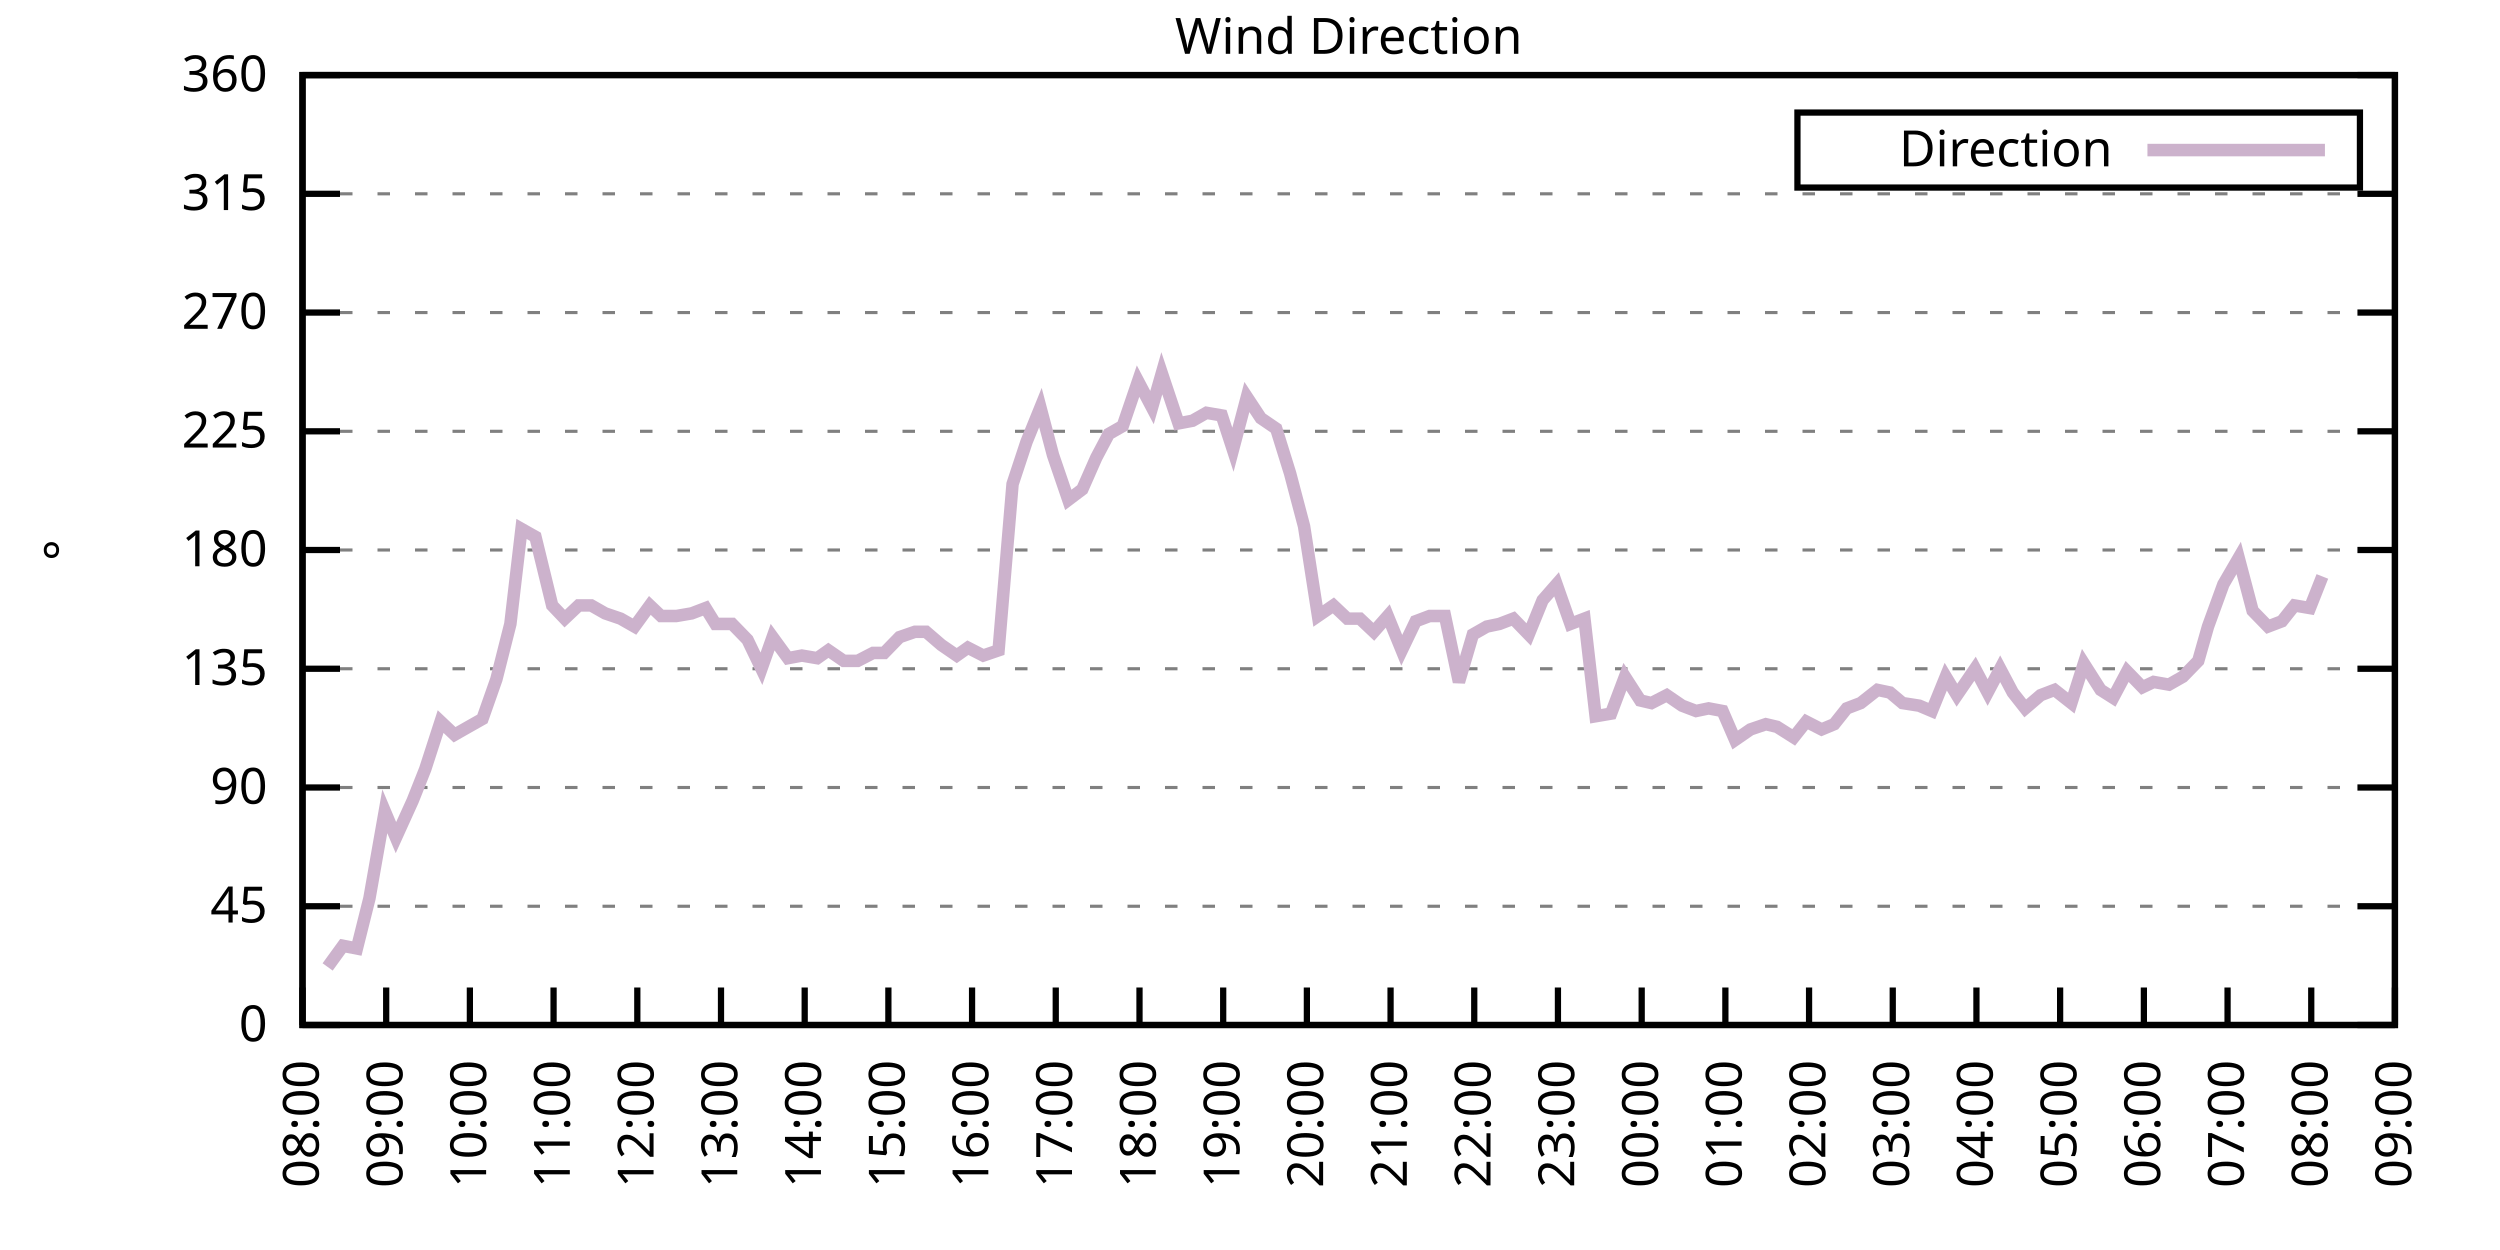
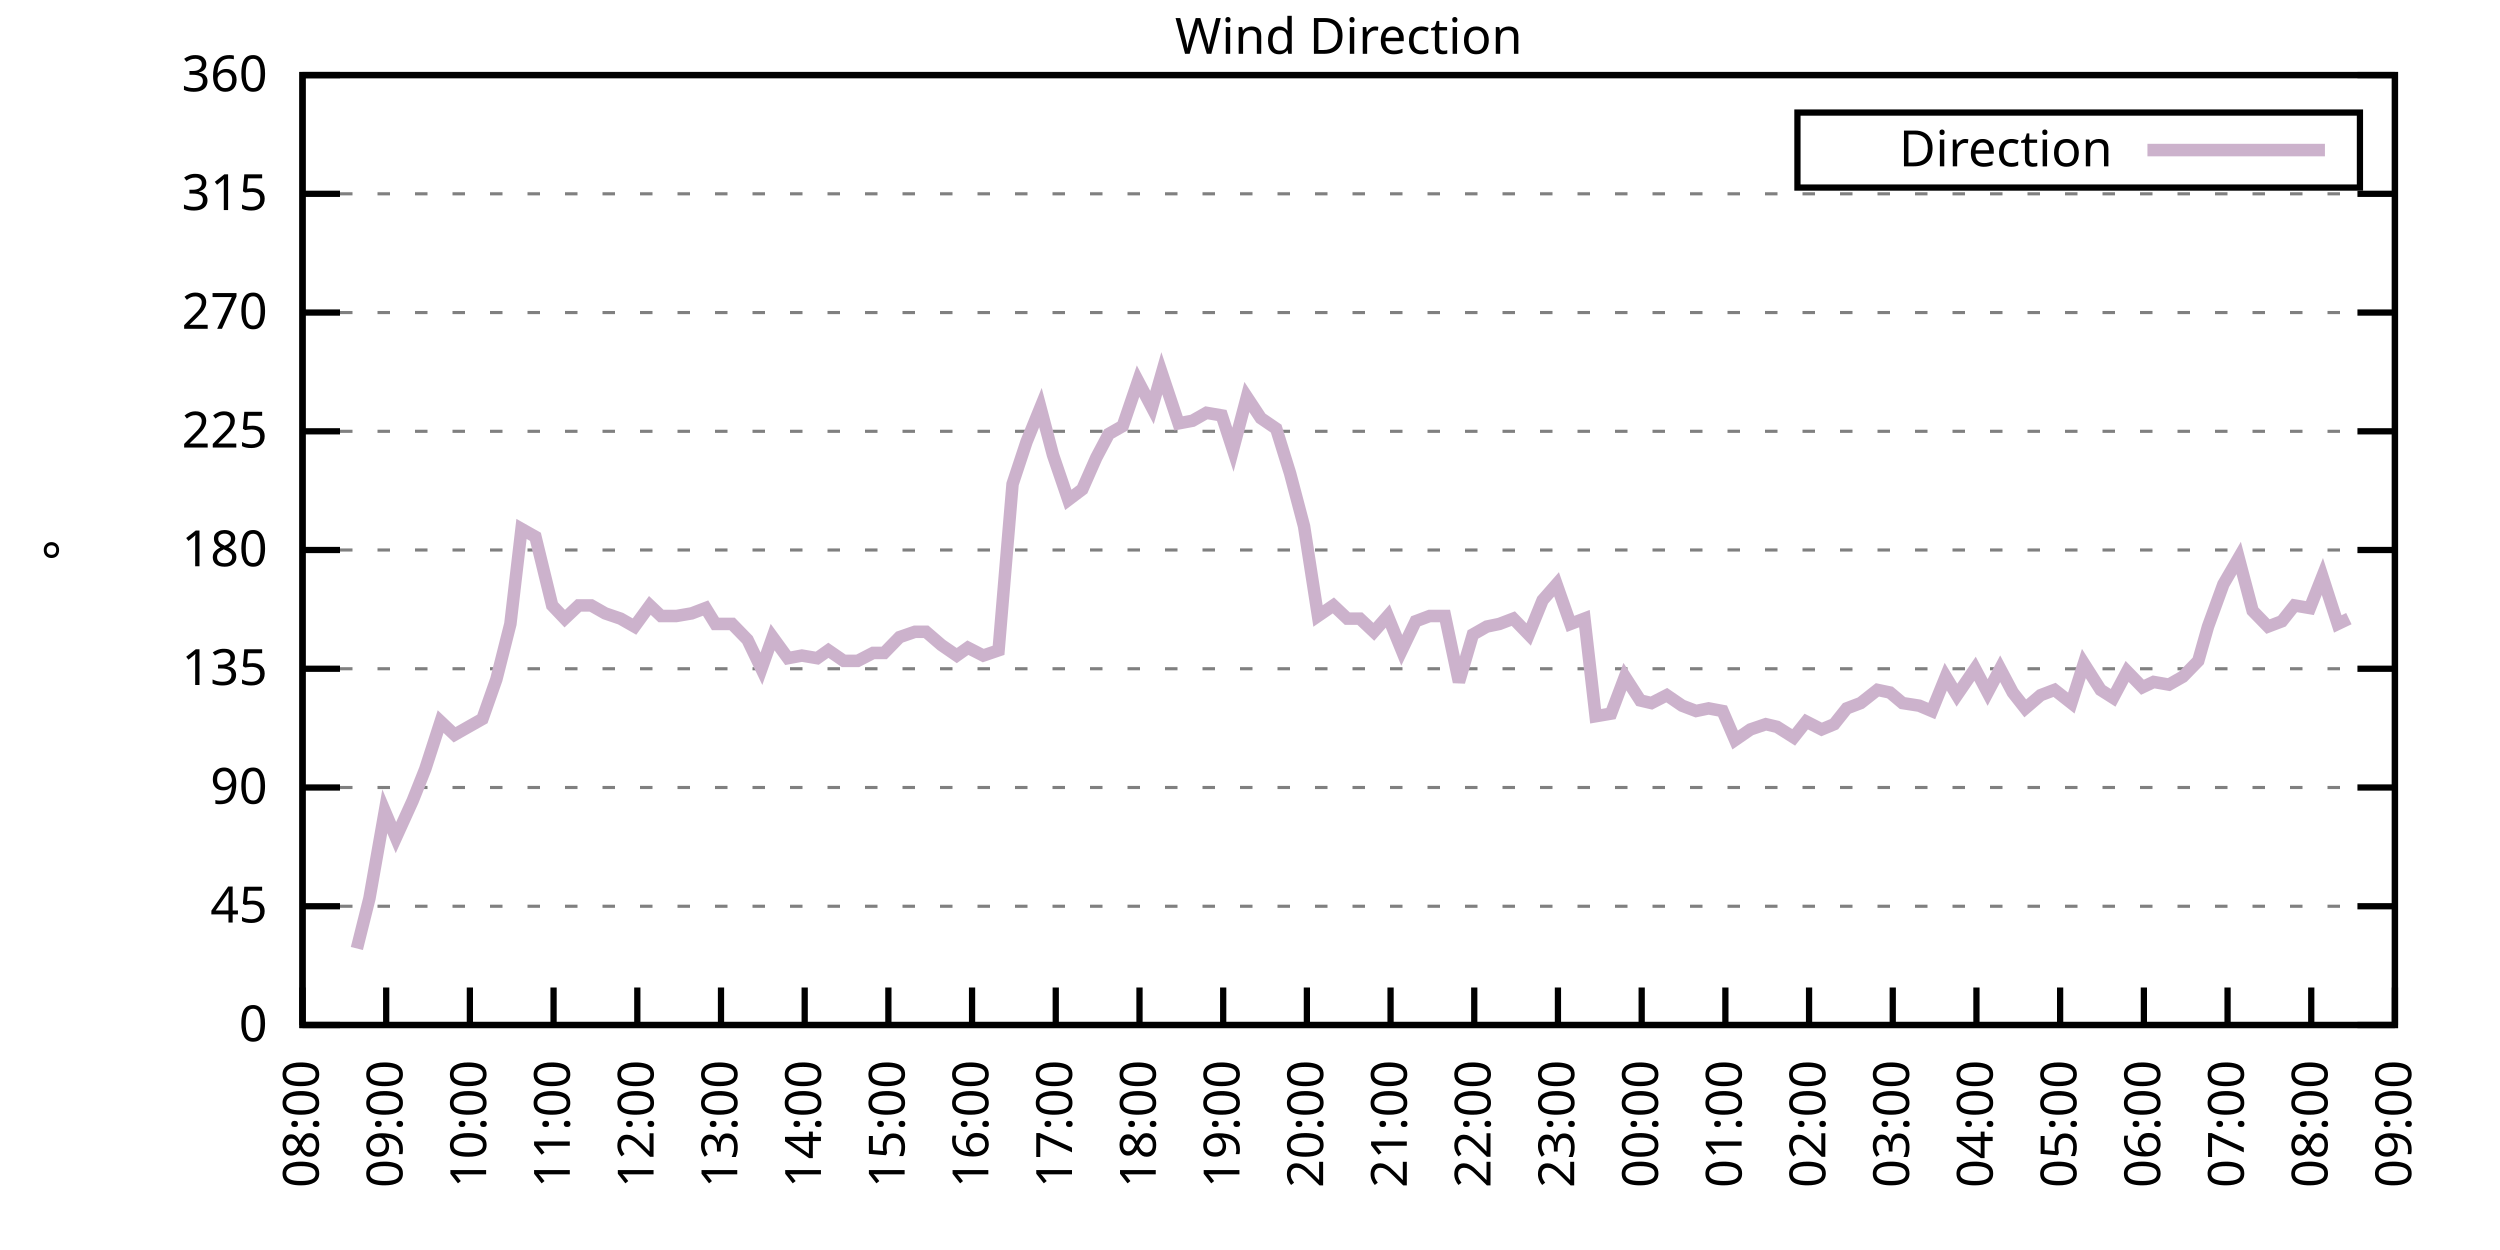
<svg xmlns="http://www.w3.org/2000/svg" xmlns:xlink="http://www.w3.org/1999/xlink" width="400" height="200" viewBox="0 0 400 200">
  <g id="gnuplot_canvas">
    <rect x="0" y="0" width="400" height="200" fill="none" />
    <defs>
      <circle id="gpDot" r="0.5" stroke-width="0.5" stroke="currentColor" />
      <path id="gpPt0" stroke-width="0.333" stroke="currentColor" d="M-1,0 h2 M0,-1 v2" />
      <path id="gpPt1" stroke-width="0.333" stroke="currentColor" d="M-1,-1 L1,1 M1,-1 L-1,1" />
      <path id="gpPt2" stroke-width="0.333" stroke="currentColor" d="M-1,0 L1,0 M0,-1 L0,1 M-1,-1 L1,1 M-1,1 L1,-1" />
      <rect id="gpPt3" stroke-width="0.333" stroke="currentColor" x="-1" y="-1" width="2" height="2" />
      <rect id="gpPt4" stroke-width="0.333" stroke="currentColor" fill="currentColor" x="-1" y="-1" width="2" height="2" />
      <circle id="gpPt5" stroke-width="0.333" stroke="currentColor" cx="0" cy="0" r="1" />
      <use xlink:href="#gpPt5" id="gpPt6" fill="currentColor" stroke="none" />
      <path id="gpPt7" stroke-width="0.333" stroke="currentColor" d="M0,-1.33 L-1.33,0.67 L1.33,0.67 z" />
      <use xlink:href="#gpPt7" id="gpPt8" fill="currentColor" stroke="none" />
      <use xlink:href="#gpPt7" id="gpPt9" stroke="currentColor" transform="rotate(180)" />
      <use xlink:href="#gpPt9" id="gpPt10" fill="currentColor" stroke="none" />
      <use xlink:href="#gpPt3" id="gpPt11" stroke="currentColor" transform="rotate(45)" />
      <use xlink:href="#gpPt11" id="gpPt12" fill="currentColor" stroke="none" />
      <path id="gpPt13" stroke-width="0.333" stroke="currentColor" d="M0,1.330 L1.265,0.411 L0.782,-1.067 L-0.782,-1.076 L-1.265,0.411 z" />
      <use xlink:href="#gpPt13" id="gpPt14" fill="currentColor" stroke="none" />
      <filter id="textbox" filterUnits="objectBoundingBox" x="0" y="0" height="1" width="1">
        <feFlood flood-color="white" flood-opacity="1" result="bgnd" />
        <feComposite in="SourceGraphic" in2="bgnd" operator="atop" />
      </filter>
      <filter id="greybox" filterUnits="objectBoundingBox" x="0" y="0" height="1" width="1">
        <feFlood flood-color="lightgrey" flood-opacity="1" result="grey" />
        <feComposite in="SourceGraphic" in2="grey" operator="atop" />
      </filter>
    </defs>
    <g fill="none" color="white" stroke="currentColor" stroke-width="1.00" stroke-linecap="butt" stroke-linejoin="miter">
</g>
    <g fill="none" color="black" stroke="currentColor" stroke-width="1.00" stroke-linecap="butt" stroke-linejoin="miter">
      <g stroke="none" shape-rendering="crispEdges">
        <polygon fill="rgb(255, 255, 255)" points="48.40,164.00 383.18,164.00 383.18,12.02 48.40,12.02 " />
      </g>
    </g>
    <g fill="none" color="black" stroke="currentColor" stroke-width="1.00" stroke-linecap="butt" stroke-linejoin="miter">
</g>
    <g fill="none" color="black" stroke="black" stroke-width="0.50" stroke-linecap="butt" stroke-linejoin="miter">
</g>
    <g fill="none" color="gray" stroke="currentColor" stroke-width="0.50" stroke-linecap="butt" stroke-linejoin="miter">
      <path stroke="gray" stroke-dasharray="2,4" class="gridline" d="M48.40,164.00 L383.19,164.00  " />
    </g>
    <g fill="none" color="gray" stroke="gray" stroke-width="1.00" stroke-linecap="butt" stroke-linejoin="miter">
</g>
    <g fill="none" color="black" stroke="currentColor" stroke-width="1.00" stroke-linecap="butt" stroke-linejoin="miter">
      <path stroke="black" d="M48.40,164.00 L54.40,164.00 M383.19,164.00 L377.19,164.00  " />
      <g transform="translate(42.80,166.60)" stroke="none" fill="black" font-family="Sans" font-size="8.00" text-anchor="end">
        <text>
          <tspan font-family="Sans"> 0</tspan>
        </text>
      </g>
    </g>
    <g fill="none" color="black" stroke="currentColor" stroke-width="1.00" stroke-linecap="butt" stroke-linejoin="miter">
</g>
    <g fill="none" color="black" stroke="black" stroke-width="0.50" stroke-linecap="butt" stroke-linejoin="miter">
</g>
    <g fill="none" color="gray" stroke="currentColor" stroke-width="0.50" stroke-linecap="butt" stroke-linejoin="miter">
      <path stroke="gray" stroke-dasharray="2,4" class="gridline" d="M48.40,145.00 L383.19,145.00  " />
    </g>
    <g fill="none" color="gray" stroke="gray" stroke-width="1.00" stroke-linecap="butt" stroke-linejoin="miter">
</g>
    <g fill="none" color="black" stroke="currentColor" stroke-width="1.00" stroke-linecap="butt" stroke-linejoin="miter">
      <path stroke="black" d="M48.40,145.00 L54.40,145.00 M383.19,145.00 L377.19,145.00  " />
      <g transform="translate(42.80,147.60)" stroke="none" fill="black" font-family="Sans" font-size="8.00" text-anchor="end">
        <text>
          <tspan font-family="Sans"> 45</tspan>
        </text>
      </g>
    </g>
    <g fill="none" color="black" stroke="currentColor" stroke-width="1.00" stroke-linecap="butt" stroke-linejoin="miter">
</g>
    <g fill="none" color="black" stroke="black" stroke-width="0.50" stroke-linecap="butt" stroke-linejoin="miter">
</g>
    <g fill="none" color="gray" stroke="currentColor" stroke-width="0.50" stroke-linecap="butt" stroke-linejoin="miter">
      <path stroke="gray" stroke-dasharray="2,4" class="gridline" d="M48.40,126.00 L383.19,126.00  " />
    </g>
    <g fill="none" color="gray" stroke="gray" stroke-width="1.00" stroke-linecap="butt" stroke-linejoin="miter">
</g>
    <g fill="none" color="black" stroke="currentColor" stroke-width="1.00" stroke-linecap="butt" stroke-linejoin="miter">
      <path stroke="black" d="M48.40,126.00 L54.40,126.00 M383.19,126.00 L377.19,126.00  " />
      <g transform="translate(42.80,128.60)" stroke="none" fill="black" font-family="Sans" font-size="8.00" text-anchor="end">
        <text>
          <tspan font-family="Sans"> 90</tspan>
        </text>
      </g>
    </g>
    <g fill="none" color="black" stroke="currentColor" stroke-width="1.00" stroke-linecap="butt" stroke-linejoin="miter">
</g>
    <g fill="none" color="black" stroke="black" stroke-width="0.50" stroke-linecap="butt" stroke-linejoin="miter">
</g>
    <g fill="none" color="gray" stroke="currentColor" stroke-width="0.50" stroke-linecap="butt" stroke-linejoin="miter">
      <path stroke="gray" stroke-dasharray="2,4" class="gridline" d="M48.40,107.00 L383.19,107.00  " />
    </g>
    <g fill="none" color="gray" stroke="gray" stroke-width="1.00" stroke-linecap="butt" stroke-linejoin="miter">
</g>
    <g fill="none" color="black" stroke="currentColor" stroke-width="1.00" stroke-linecap="butt" stroke-linejoin="miter">
      <path stroke="black" d="M48.40,107.00 L54.40,107.00 M383.19,107.00 L377.19,107.00  " />
      <g transform="translate(42.80,109.60)" stroke="none" fill="black" font-family="Sans" font-size="8.00" text-anchor="end">
        <text>
          <tspan font-family="Sans"> 135</tspan>
        </text>
      </g>
    </g>
    <g fill="none" color="black" stroke="currentColor" stroke-width="1.00" stroke-linecap="butt" stroke-linejoin="miter">
</g>
    <g fill="none" color="black" stroke="black" stroke-width="0.50" stroke-linecap="butt" stroke-linejoin="miter">
</g>
    <g fill="none" color="gray" stroke="currentColor" stroke-width="0.50" stroke-linecap="butt" stroke-linejoin="miter">
      <path stroke="gray" stroke-dasharray="2,4" class="gridline" d="M48.40,88.00 L383.19,88.00  " />
    </g>
    <g fill="none" color="gray" stroke="gray" stroke-width="1.00" stroke-linecap="butt" stroke-linejoin="miter">
</g>
    <g fill="none" color="black" stroke="currentColor" stroke-width="1.00" stroke-linecap="butt" stroke-linejoin="miter">
      <path stroke="black" d="M48.40,88.00 L54.40,88.00 M383.19,88.00 L377.19,88.00  " />
      <g transform="translate(42.80,90.60)" stroke="none" fill="black" font-family="Sans" font-size="8.00" text-anchor="end">
        <text>
          <tspan font-family="Sans"> 180</tspan>
        </text>
      </g>
    </g>
    <g fill="none" color="black" stroke="currentColor" stroke-width="1.00" stroke-linecap="butt" stroke-linejoin="miter">
</g>
    <g fill="none" color="black" stroke="black" stroke-width="0.50" stroke-linecap="butt" stroke-linejoin="miter">
</g>
    <g fill="none" color="gray" stroke="currentColor" stroke-width="0.50" stroke-linecap="butt" stroke-linejoin="miter">
      <path stroke="gray" stroke-dasharray="2,4" class="gridline" d="M48.40,69.01 L383.19,69.01  " />
    </g>
    <g fill="none" color="gray" stroke="gray" stroke-width="1.00" stroke-linecap="butt" stroke-linejoin="miter">
</g>
    <g fill="none" color="black" stroke="currentColor" stroke-width="1.00" stroke-linecap="butt" stroke-linejoin="miter">
      <path stroke="black" d="M48.40,69.01 L54.40,69.01 M383.19,69.01 L377.19,69.01  " />
      <g transform="translate(42.80,71.61)" stroke="none" fill="black" font-family="Sans" font-size="8.00" text-anchor="end">
        <text>
          <tspan font-family="Sans"> 225</tspan>
        </text>
      </g>
    </g>
    <g fill="none" color="black" stroke="currentColor" stroke-width="1.00" stroke-linecap="butt" stroke-linejoin="miter">
</g>
    <g fill="none" color="black" stroke="black" stroke-width="0.50" stroke-linecap="butt" stroke-linejoin="miter">
</g>
    <g fill="none" color="gray" stroke="currentColor" stroke-width="0.50" stroke-linecap="butt" stroke-linejoin="miter">
      <path stroke="gray" stroke-dasharray="2,4" class="gridline" d="M48.40,50.01 L383.19,50.01  " />
    </g>
    <g fill="none" color="gray" stroke="gray" stroke-width="1.00" stroke-linecap="butt" stroke-linejoin="miter">
</g>
    <g fill="none" color="black" stroke="currentColor" stroke-width="1.00" stroke-linecap="butt" stroke-linejoin="miter">
      <path stroke="black" d="M48.40,50.01 L54.40,50.01 M383.19,50.01 L377.19,50.01  " />
      <g transform="translate(42.80,52.61)" stroke="none" fill="black" font-family="Sans" font-size="8.00" text-anchor="end">
        <text>
          <tspan font-family="Sans"> 270</tspan>
        </text>
      </g>
    </g>
    <g fill="none" color="black" stroke="currentColor" stroke-width="1.00" stroke-linecap="butt" stroke-linejoin="miter">
</g>
    <g fill="none" color="black" stroke="black" stroke-width="0.50" stroke-linecap="butt" stroke-linejoin="miter">
</g>
    <g fill="none" color="gray" stroke="currentColor" stroke-width="0.50" stroke-linecap="butt" stroke-linejoin="miter">
      <path stroke="gray" stroke-dasharray="2,4" class="gridline" d="M48.40,31.01 L383.19,31.01  " />
    </g>
    <g fill="none" color="gray" stroke="gray" stroke-width="1.00" stroke-linecap="butt" stroke-linejoin="miter">
</g>
    <g fill="none" color="black" stroke="currentColor" stroke-width="1.00" stroke-linecap="butt" stroke-linejoin="miter">
      <path stroke="black" d="M48.40,31.01 L54.40,31.01 M383.19,31.01 L377.19,31.01  " />
      <g transform="translate(42.80,33.61)" stroke="none" fill="black" font-family="Sans" font-size="8.00" text-anchor="end">
        <text>
          <tspan font-family="Sans"> 315</tspan>
        </text>
      </g>
    </g>
    <g fill="none" color="black" stroke="currentColor" stroke-width="1.00" stroke-linecap="butt" stroke-linejoin="miter">
</g>
    <g fill="none" color="black" stroke="black" stroke-width="0.50" stroke-linecap="butt" stroke-linejoin="miter">
</g>
    <g fill="none" color="gray" stroke="currentColor" stroke-width="0.50" stroke-linecap="butt" stroke-linejoin="miter">
      <path stroke="gray" stroke-dasharray="2,4" class="gridline" d="M48.40,12.01 L383.19,12.01  " />
    </g>
    <g fill="none" color="gray" stroke="gray" stroke-width="1.00" stroke-linecap="butt" stroke-linejoin="miter">
</g>
    <g fill="none" color="black" stroke="currentColor" stroke-width="1.00" stroke-linecap="butt" stroke-linejoin="miter">
      <path stroke="black" d="M48.40,12.01 L54.40,12.01 M383.19,12.01 L377.19,12.01  " />
      <g transform="translate(42.80,14.61)" stroke="none" fill="black" font-family="Sans" font-size="8.00" text-anchor="end">
        <text>
          <tspan font-family="Sans"> 360</tspan>
        </text>
      </g>
    </g>
    <g fill="none" color="black" stroke="currentColor" stroke-width="1.00" stroke-linecap="butt" stroke-linejoin="miter">
      <path stroke="black" d="M48.40,164.00 L48.40,158.00  " />
      <g transform="translate(51.00,169.60) rotate(270.00)" stroke="none" fill="black" font-family="Sans" font-size="8.00" text-anchor="end">
        <text>
          <tspan font-family="Sans">08:00</tspan>
        </text>
      </g>
    </g>
    <g fill="none" color="black" stroke="currentColor" stroke-width="1.00" stroke-linecap="butt" stroke-linejoin="miter">
      <path stroke="black" d="M61.79,164.00 L61.79,158.00  " />
      <g transform="translate(64.39,169.60) rotate(270.00)" stroke="none" fill="black" font-family="Sans" font-size="8.00" text-anchor="end">
        <text>
          <tspan font-family="Sans">09:00</tspan>
        </text>
      </g>
    </g>
    <g fill="none" color="black" stroke="currentColor" stroke-width="1.00" stroke-linecap="butt" stroke-linejoin="miter">
      <path stroke="black" d="M75.18,164.00 L75.18,158.00  " />
      <g transform="translate(77.78,169.60) rotate(270.00)" stroke="none" fill="black" font-family="Sans" font-size="8.00" text-anchor="end">
        <text>
          <tspan font-family="Sans">10:00</tspan>
        </text>
      </g>
    </g>
    <g fill="none" color="black" stroke="currentColor" stroke-width="1.00" stroke-linecap="butt" stroke-linejoin="miter">
      <path stroke="black" d="M88.57,164.00 L88.57,158.00  " />
      <g transform="translate(91.17,169.60) rotate(270.00)" stroke="none" fill="black" font-family="Sans" font-size="8.00" text-anchor="end">
        <text>
          <tspan font-family="Sans">11:00</tspan>
        </text>
      </g>
    </g>
    <g fill="none" color="black" stroke="currentColor" stroke-width="1.00" stroke-linecap="butt" stroke-linejoin="miter">
      <path stroke="black" d="M101.97,164.00 L101.97,158.00  " />
      <g transform="translate(104.57,169.60) rotate(270.00)" stroke="none" fill="black" font-family="Sans" font-size="8.00" text-anchor="end">
        <text>
          <tspan font-family="Sans">12:00</tspan>
        </text>
      </g>
    </g>
    <g fill="none" color="black" stroke="currentColor" stroke-width="1.00" stroke-linecap="butt" stroke-linejoin="miter">
      <path stroke="black" d="M115.36,164.00 L115.36,158.00  " />
      <g transform="translate(117.96,169.60) rotate(270.00)" stroke="none" fill="black" font-family="Sans" font-size="8.00" text-anchor="end">
        <text>
          <tspan font-family="Sans">13:00</tspan>
        </text>
      </g>
    </g>
    <g fill="none" color="black" stroke="currentColor" stroke-width="1.00" stroke-linecap="butt" stroke-linejoin="miter">
      <path stroke="black" d="M128.75,164.00 L128.75,158.00  " />
      <g transform="translate(131.35,169.60) rotate(270.00)" stroke="none" fill="black" font-family="Sans" font-size="8.00" text-anchor="end">
        <text>
          <tspan font-family="Sans">14:00</tspan>
        </text>
      </g>
    </g>
    <g fill="none" color="black" stroke="currentColor" stroke-width="1.00" stroke-linecap="butt" stroke-linejoin="miter">
      <path stroke="black" d="M142.14,164.00 L142.14,158.00  " />
      <g transform="translate(144.74,169.60) rotate(270.00)" stroke="none" fill="black" font-family="Sans" font-size="8.00" text-anchor="end">
        <text>
          <tspan font-family="Sans">15:00</tspan>
        </text>
      </g>
    </g>
    <g fill="none" color="black" stroke="currentColor" stroke-width="1.00" stroke-linecap="butt" stroke-linejoin="miter">
      <path stroke="black" d="M155.53,164.00 L155.53,158.00  " />
      <g transform="translate(158.13,169.60) rotate(270.00)" stroke="none" fill="black" font-family="Sans" font-size="8.00" text-anchor="end">
        <text>
          <tspan font-family="Sans">16:00</tspan>
        </text>
      </g>
    </g>
    <g fill="none" color="black" stroke="currentColor" stroke-width="1.00" stroke-linecap="butt" stroke-linejoin="miter">
      <path stroke="black" d="M168.92,164.00 L168.92,158.00  " />
      <g transform="translate(171.52,169.60) rotate(270.00)" stroke="none" fill="black" font-family="Sans" font-size="8.00" text-anchor="end">
        <text>
          <tspan font-family="Sans">17:00</tspan>
        </text>
      </g>
    </g>
    <g fill="none" color="black" stroke="currentColor" stroke-width="1.00" stroke-linecap="butt" stroke-linejoin="miter">
      <path stroke="black" d="M182.32,164.00 L182.32,158.00  " />
      <g transform="translate(184.92,169.60) rotate(270.00)" stroke="none" fill="black" font-family="Sans" font-size="8.00" text-anchor="end">
        <text>
          <tspan font-family="Sans">18:00</tspan>
        </text>
      </g>
    </g>
    <g fill="none" color="black" stroke="currentColor" stroke-width="1.00" stroke-linecap="butt" stroke-linejoin="miter">
      <path stroke="black" d="M195.71,164.00 L195.71,158.00  " />
      <g transform="translate(198.31,169.60) rotate(270.00)" stroke="none" fill="black" font-family="Sans" font-size="8.00" text-anchor="end">
        <text>
          <tspan font-family="Sans">19:00</tspan>
        </text>
      </g>
    </g>
    <g fill="none" color="black" stroke="currentColor" stroke-width="1.00" stroke-linecap="butt" stroke-linejoin="miter">
      <path stroke="black" d="M209.10,164.00 L209.10,158.00  " />
      <g transform="translate(211.70,169.60) rotate(270.00)" stroke="none" fill="black" font-family="Sans" font-size="8.00" text-anchor="end">
        <text>
          <tspan font-family="Sans">20:00</tspan>
        </text>
      </g>
    </g>
    <g fill="none" color="black" stroke="currentColor" stroke-width="1.00" stroke-linecap="butt" stroke-linejoin="miter">
      <path stroke="black" d="M222.49,164.00 L222.49,158.00  " />
      <g transform="translate(225.09,169.60) rotate(270.00)" stroke="none" fill="black" font-family="Sans" font-size="8.00" text-anchor="end">
        <text>
          <tspan font-family="Sans">21:00</tspan>
        </text>
      </g>
    </g>
    <g fill="none" color="black" stroke="currentColor" stroke-width="1.00" stroke-linecap="butt" stroke-linejoin="miter">
      <path stroke="black" d="M235.88,164.00 L235.88,158.00  " />
      <g transform="translate(238.48,169.60) rotate(270.00)" stroke="none" fill="black" font-family="Sans" font-size="8.00" text-anchor="end">
        <text>
          <tspan font-family="Sans">22:00</tspan>
        </text>
      </g>
    </g>
    <g fill="none" color="black" stroke="currentColor" stroke-width="1.00" stroke-linecap="butt" stroke-linejoin="miter">
      <path stroke="black" d="M249.27,164.00 L249.27,158.00  " />
      <g transform="translate(251.87,169.60) rotate(270.00)" stroke="none" fill="black" font-family="Sans" font-size="8.00" text-anchor="end">
        <text>
          <tspan font-family="Sans">23:00</tspan>
        </text>
      </g>
    </g>
    <g fill="none" color="black" stroke="currentColor" stroke-width="1.00" stroke-linecap="butt" stroke-linejoin="miter">
      <path stroke="black" d="M262.67,164.00 L262.67,158.00  " />
      <g transform="translate(265.27,169.60) rotate(270.00)" stroke="none" fill="black" font-family="Sans" font-size="8.00" text-anchor="end">
        <text>
          <tspan font-family="Sans">00:00</tspan>
        </text>
      </g>
    </g>
    <g fill="none" color="black" stroke="currentColor" stroke-width="1.00" stroke-linecap="butt" stroke-linejoin="miter">
      <path stroke="black" d="M276.06,164.00 L276.06,158.00  " />
      <g transform="translate(278.66,169.60) rotate(270.00)" stroke="none" fill="black" font-family="Sans" font-size="8.00" text-anchor="end">
        <text>
          <tspan font-family="Sans">01:00</tspan>
        </text>
      </g>
    </g>
    <g fill="none" color="black" stroke="currentColor" stroke-width="1.00" stroke-linecap="butt" stroke-linejoin="miter">
      <path stroke="black" d="M289.45,164.00 L289.45,158.00  " />
      <g transform="translate(292.05,169.60) rotate(270.00)" stroke="none" fill="black" font-family="Sans" font-size="8.00" text-anchor="end">
        <text>
          <tspan font-family="Sans">02:00</tspan>
        </text>
      </g>
    </g>
    <g fill="none" color="black" stroke="currentColor" stroke-width="1.00" stroke-linecap="butt" stroke-linejoin="miter">
      <path stroke="black" d="M302.84,164.00 L302.84,158.00  " />
      <g transform="translate(305.44,169.60) rotate(270.00)" stroke="none" fill="black" font-family="Sans" font-size="8.00" text-anchor="end">
        <text>
          <tspan font-family="Sans">03:00</tspan>
        </text>
      </g>
    </g>
    <g fill="none" color="black" stroke="currentColor" stroke-width="1.00" stroke-linecap="butt" stroke-linejoin="miter">
      <path stroke="black" d="M316.23,164.00 L316.23,158.00  " />
      <g transform="translate(318.83,169.60) rotate(270.00)" stroke="none" fill="black" font-family="Sans" font-size="8.00" text-anchor="end">
        <text>
          <tspan font-family="Sans">04:00</tspan>
        </text>
      </g>
    </g>
    <g fill="none" color="black" stroke="currentColor" stroke-width="1.00" stroke-linecap="butt" stroke-linejoin="miter">
      <path stroke="black" d="M329.62,164.00 L329.62,158.00  " />
      <g transform="translate(332.22,169.60) rotate(270.00)" stroke="none" fill="black" font-family="Sans" font-size="8.00" text-anchor="end">
        <text>
          <tspan font-family="Sans">05:00</tspan>
        </text>
      </g>
    </g>
    <g fill="none" color="black" stroke="currentColor" stroke-width="1.00" stroke-linecap="butt" stroke-linejoin="miter">
      <path stroke="black" d="M343.02,164.00 L343.02,158.00  " />
      <g transform="translate(345.62,169.60) rotate(270.00)" stroke="none" fill="black" font-family="Sans" font-size="8.00" text-anchor="end">
        <text>
          <tspan font-family="Sans">06:00</tspan>
        </text>
      </g>
    </g>
    <g fill="none" color="black" stroke="currentColor" stroke-width="1.00" stroke-linecap="butt" stroke-linejoin="miter">
      <path stroke="black" d="M356.41,164.00 L356.41,158.00  " />
      <g transform="translate(359.01,169.60) rotate(270.00)" stroke="none" fill="black" font-family="Sans" font-size="8.00" text-anchor="end">
        <text>
          <tspan font-family="Sans">07:00</tspan>
        </text>
      </g>
    </g>
    <g fill="none" color="black" stroke="currentColor" stroke-width="1.00" stroke-linecap="butt" stroke-linejoin="miter">
      <path stroke="black" d="M369.80,164.00 L369.80,158.00  " />
      <g transform="translate(372.40,169.60) rotate(270.00)" stroke="none" fill="black" font-family="Sans" font-size="8.00" text-anchor="end">
        <text>
          <tspan font-family="Sans">08:00</tspan>
        </text>
      </g>
    </g>
    <g fill="none" color="black" stroke="currentColor" stroke-width="1.00" stroke-linecap="butt" stroke-linejoin="miter">
      <path stroke="black" d="M383.19,164.00 L383.19,158.00  " />
      <g transform="translate(385.79,169.60) rotate(270.00)" stroke="none" fill="black" font-family="Sans" font-size="8.00" text-anchor="end">
        <text>
          <tspan font-family="Sans">09:00</tspan>
        </text>
      </g>
    </g>
    <g fill="none" color="black" stroke="currentColor" stroke-width="1.00" stroke-linecap="butt" stroke-linejoin="miter">
</g>
    <g fill="none" color="black" stroke="currentColor" stroke-width="1.00" stroke-linecap="butt" stroke-linejoin="miter">
      <path stroke="black" d="M48.40,12.01 L48.40,164.00 L383.19,164.00 L383.19,12.01 L48.40,12.01 Z  " />
    </g>
    <g fill="none" color="black" stroke="currentColor" stroke-width="1.00" stroke-linecap="butt" stroke-linejoin="miter">
</g>
    <g fill="none" color="black" stroke="currentColor" stroke-width="1.00" stroke-linecap="butt" stroke-linejoin="miter">
      <path stroke="black" d="M287.59,30.01 L287.59,18.01 L377.59,18.01 L377.59,30.01 L287.59,30.01 Z  " />
    </g>
    <g id="Wind_direction_plot_1">
      <g fill="none" color="white" stroke="black" stroke-width="2.00" stroke-linecap="butt" stroke-linejoin="miter">
</g>
      <g fill="none" color="black" stroke="currentColor" stroke-width="2.00" stroke-linecap="butt" stroke-linejoin="miter">
        <g transform="translate(337.99,26.61)" stroke="none" fill="black" font-family="Sans" font-size="8.00" text-anchor="end">
          <text>
            <tspan font-family="Sans">Direction</tspan>
          </text>
        </g>
      </g>
      <g fill="none" color="black" stroke="currentColor" stroke-width="2.00" stroke-linecap="butt" stroke-linejoin="miter">
-         <path stroke="rgb(204, 178, 204)" d="M343.59,24.01 L371.99,24.01 M52.42,154.71 L54.87,151.33 L57.10,151.76 L59.11,143.73 L61.57,129.80 L63.35,134.02   L66.03,128.11 L68.04,123.05 L70.50,115.45 L72.73,117.56 L74.96,116.29 L77.19,115.03 L79.42,108.69 L81.66,99.83   L83.44,84.63 L85.67,85.89 L88.35,96.87 L90.36,98.98 L92.59,96.87 L94.60,96.87 L96.83,98.14 L99.29,98.98   L101.52,100.25 L103.98,96.87 L105.76,98.56 L108.22,98.56 L110.67,98.14 L112.90,97.29 L114.47,99.83 L117.14,99.83   L119.60,102.36 L121.83,107.00 L123.62,101.94 L126.07,105.31 L128.30,104.89 L130.76,105.31 L132.54,104.05 L135.00,105.74   L137.23,105.74 L139.69,104.47 L141.47,104.47 L143.93,101.94 L146.38,101.09 L148.17,101.09 L150.62,103.20 L153.08,104.89   L154.86,103.63 L157.32,104.89 L159.77,104.05 L162.01,77.45 L164.24,70.70 L166.47,65.21 L168.48,72.81 L170.93,79.98   L173.17,78.29 L175.40,73.23 L177.41,69.43 L179.64,68.16 L182.09,60.98 L184.32,65.21 L185.89,59.72 L188.57,67.74   L190.80,67.32 L193.03,66.05 L195.48,66.47 L197.27,71.96 L199.50,63.52 L201.73,66.90 L204.19,68.58 L206.42,75.76   L208.65,84.21 L210.88,98.56 L213.34,96.87 L215.57,98.98 L217.58,98.98 L219.81,101.09 L222.04,98.56 L224.28,104.05   L226.51,99.40 L228.74,98.56 L231.20,98.56 L233.43,109.11 L235.66,101.52 L237.89,100.25 L239.90,99.83 L242.13,98.98   L244.59,101.52 L246.82,96.03 L249.05,93.49 L251.28,99.83 L253.51,98.98 L255.30,114.60 L257.76,114.18 L259.99,108.27   L262.44,112.07 L264.23,112.49 L266.68,111.23 L269.14,112.91 L271.37,113.76 L273.38,113.34 L275.61,113.76 L277.62,118.40   L280.07,116.71 L282.53,115.87 L284.32,116.29 L286.99,117.98 L289.00,115.45 L291.46,116.71 L293.47,115.87 L295.48,113.34   L297.71,112.49 L300.39,110.38 L302.39,110.80 L304.40,112.49 L307.08,112.91 L309.09,113.76 L311.32,108.27 L313.11,111.23   L316.01,107.00 L318.02,110.80 L320.03,107.00 L322.04,110.80 L324.04,113.34 L326.50,111.23 L328.73,110.38 L331.41,112.49   L333.42,106.16 L336.10,110.38 L338.10,111.65 L340.34,107.43 L342.79,109.96 L344.58,109.11 L347.03,109.54 L349.26,108.27   L351.72,105.74 L353.28,100.25 L355.74,93.49 L358.19,89.27 L360.42,97.72 L362.88,100.25 L365.11,99.40 L367.12,96.87   L369.58,97.29 L371.58,92.23  " />
+         <path stroke="rgb(204, 178, 204)" d="M343.59,24.01 L371.99,24.01 M57.10,151.76 L59.11,143.73 L61.57,129.80 L63.35,134.02 L66.03,128.11 L68.04,123.05   L70.50,115.45 L72.73,117.56 L74.96,116.29 L77.19,115.03 L79.42,108.69 L81.66,99.83 L83.44,84.63 L85.67,85.89   L88.35,96.87 L90.36,98.98 L92.59,96.87 L94.60,96.87 L96.83,98.14 L99.29,98.98 L101.52,100.25 L103.98,96.87   L105.76,98.56 L108.22,98.56 L110.67,98.14 L112.90,97.29 L114.47,99.83 L117.14,99.83 L119.60,102.36 L121.83,107.00   L123.62,101.94 L126.07,105.31 L128.30,104.89 L130.76,105.31 L132.54,104.05 L135.00,105.74 L137.23,105.74 L139.69,104.47   L141.47,104.47 L143.93,101.94 L146.38,101.09 L148.17,101.09 L150.62,103.20 L153.08,104.89 L154.86,103.63 L157.32,104.89   L159.77,104.05 L162.01,77.45 L164.24,70.70 L166.47,65.21 L168.48,72.81 L170.93,79.98 L173.17,78.29 L175.40,73.23   L177.41,69.43 L179.64,68.16 L182.09,60.98 L184.32,65.21 L185.89,59.72 L188.57,67.74 L190.80,67.32 L193.03,66.05   L195.48,66.47 L197.27,71.96 L199.50,63.52 L201.73,66.90 L204.19,68.58 L206.42,75.76 L208.65,84.21 L210.88,98.56   L213.34,96.87 L215.57,98.98 L217.58,98.98 L219.81,101.09 L222.04,98.56 L224.28,104.05 L226.51,99.40 L228.74,98.56   L231.20,98.56 L233.43,109.11 L235.66,101.52 L237.89,100.25 L239.90,99.83 L242.13,98.98 L244.59,101.52 L246.82,96.03   L249.05,93.49 L251.28,99.83 L253.51,98.98 L255.30,114.60 L257.76,114.18 L259.99,108.27 L262.44,112.07 L264.23,112.49   L266.68,111.23 L269.14,112.91 L271.37,113.76 L273.38,113.34 L275.61,113.76 L277.62,118.40 L280.07,116.71 L282.53,115.87   L284.32,116.29 L286.99,117.98 L289.00,115.45 L291.46,116.71 L293.47,115.87 L295.48,113.34 L297.71,112.49 L300.39,110.38   L302.39,110.80 L304.40,112.49 L307.08,112.91 L309.09,113.76 L311.32,108.27 L313.11,111.23 L316.01,107.00 L318.02,110.80   L320.03,107.00 L322.04,110.80 L324.04,113.34 L326.50,111.23 L328.73,110.38 L331.41,112.49 L333.42,106.16 L336.10,110.38   L338.10,111.65 L340.34,107.43 L342.79,109.96 L344.58,109.11 L347.03,109.54 L349.26,108.27 L351.72,105.74 L353.28,100.25   L355.74,93.49 L358.19,89.27 L360.42,97.72 L362.88,100.25 L365.11,99.40 L367.12,96.87 L369.58,97.29 L371.58,92.23   L374.04,99.83 L375.82,98.98  " />
      </g>
    </g>
    <g fill="none" color="black" stroke="currentColor" stroke-width="2.00" stroke-linecap="butt" stroke-linejoin="miter">
</g>
    <g fill="none" color="black" stroke="black" stroke-width="1.00" stroke-linecap="butt" stroke-linejoin="miter">
</g>
    <g fill="none" color="black" stroke="currentColor" stroke-width="1.00" stroke-linecap="butt" stroke-linejoin="miter">
      <path stroke="black" d="M48.40,12.01 L48.40,164.00 L383.19,164.00 L383.19,12.01 L48.40,12.01 Z  " />
      <g transform="translate(12.80,88.01) rotate(270.00)" stroke="none" fill="black" font-family="Sans" font-size="8.00" text-anchor="middle">
        <text>
          <tspan font-family="Sans">°</tspan>
        </text>
      </g>
    </g>
    <g fill="none" color="black" stroke="currentColor" stroke-width="1.00" stroke-linecap="butt" stroke-linejoin="miter">
</g>
    <g fill="none" color="black" stroke="currentColor" stroke-width="1.00" stroke-linecap="butt" stroke-linejoin="miter">
      <g transform="translate(215.79,8.61)" stroke="none" fill="black" font-family="Sans" font-size="8.00" text-anchor="middle">
        <text>
          <tspan font-family="Sans">Wind Direction</tspan>
        </text>
      </g>
    </g>
    <g fill="none" color="black" stroke="currentColor" stroke-width="1.00" stroke-linecap="butt" stroke-linejoin="miter">
</g>
  </g>
</svg>
